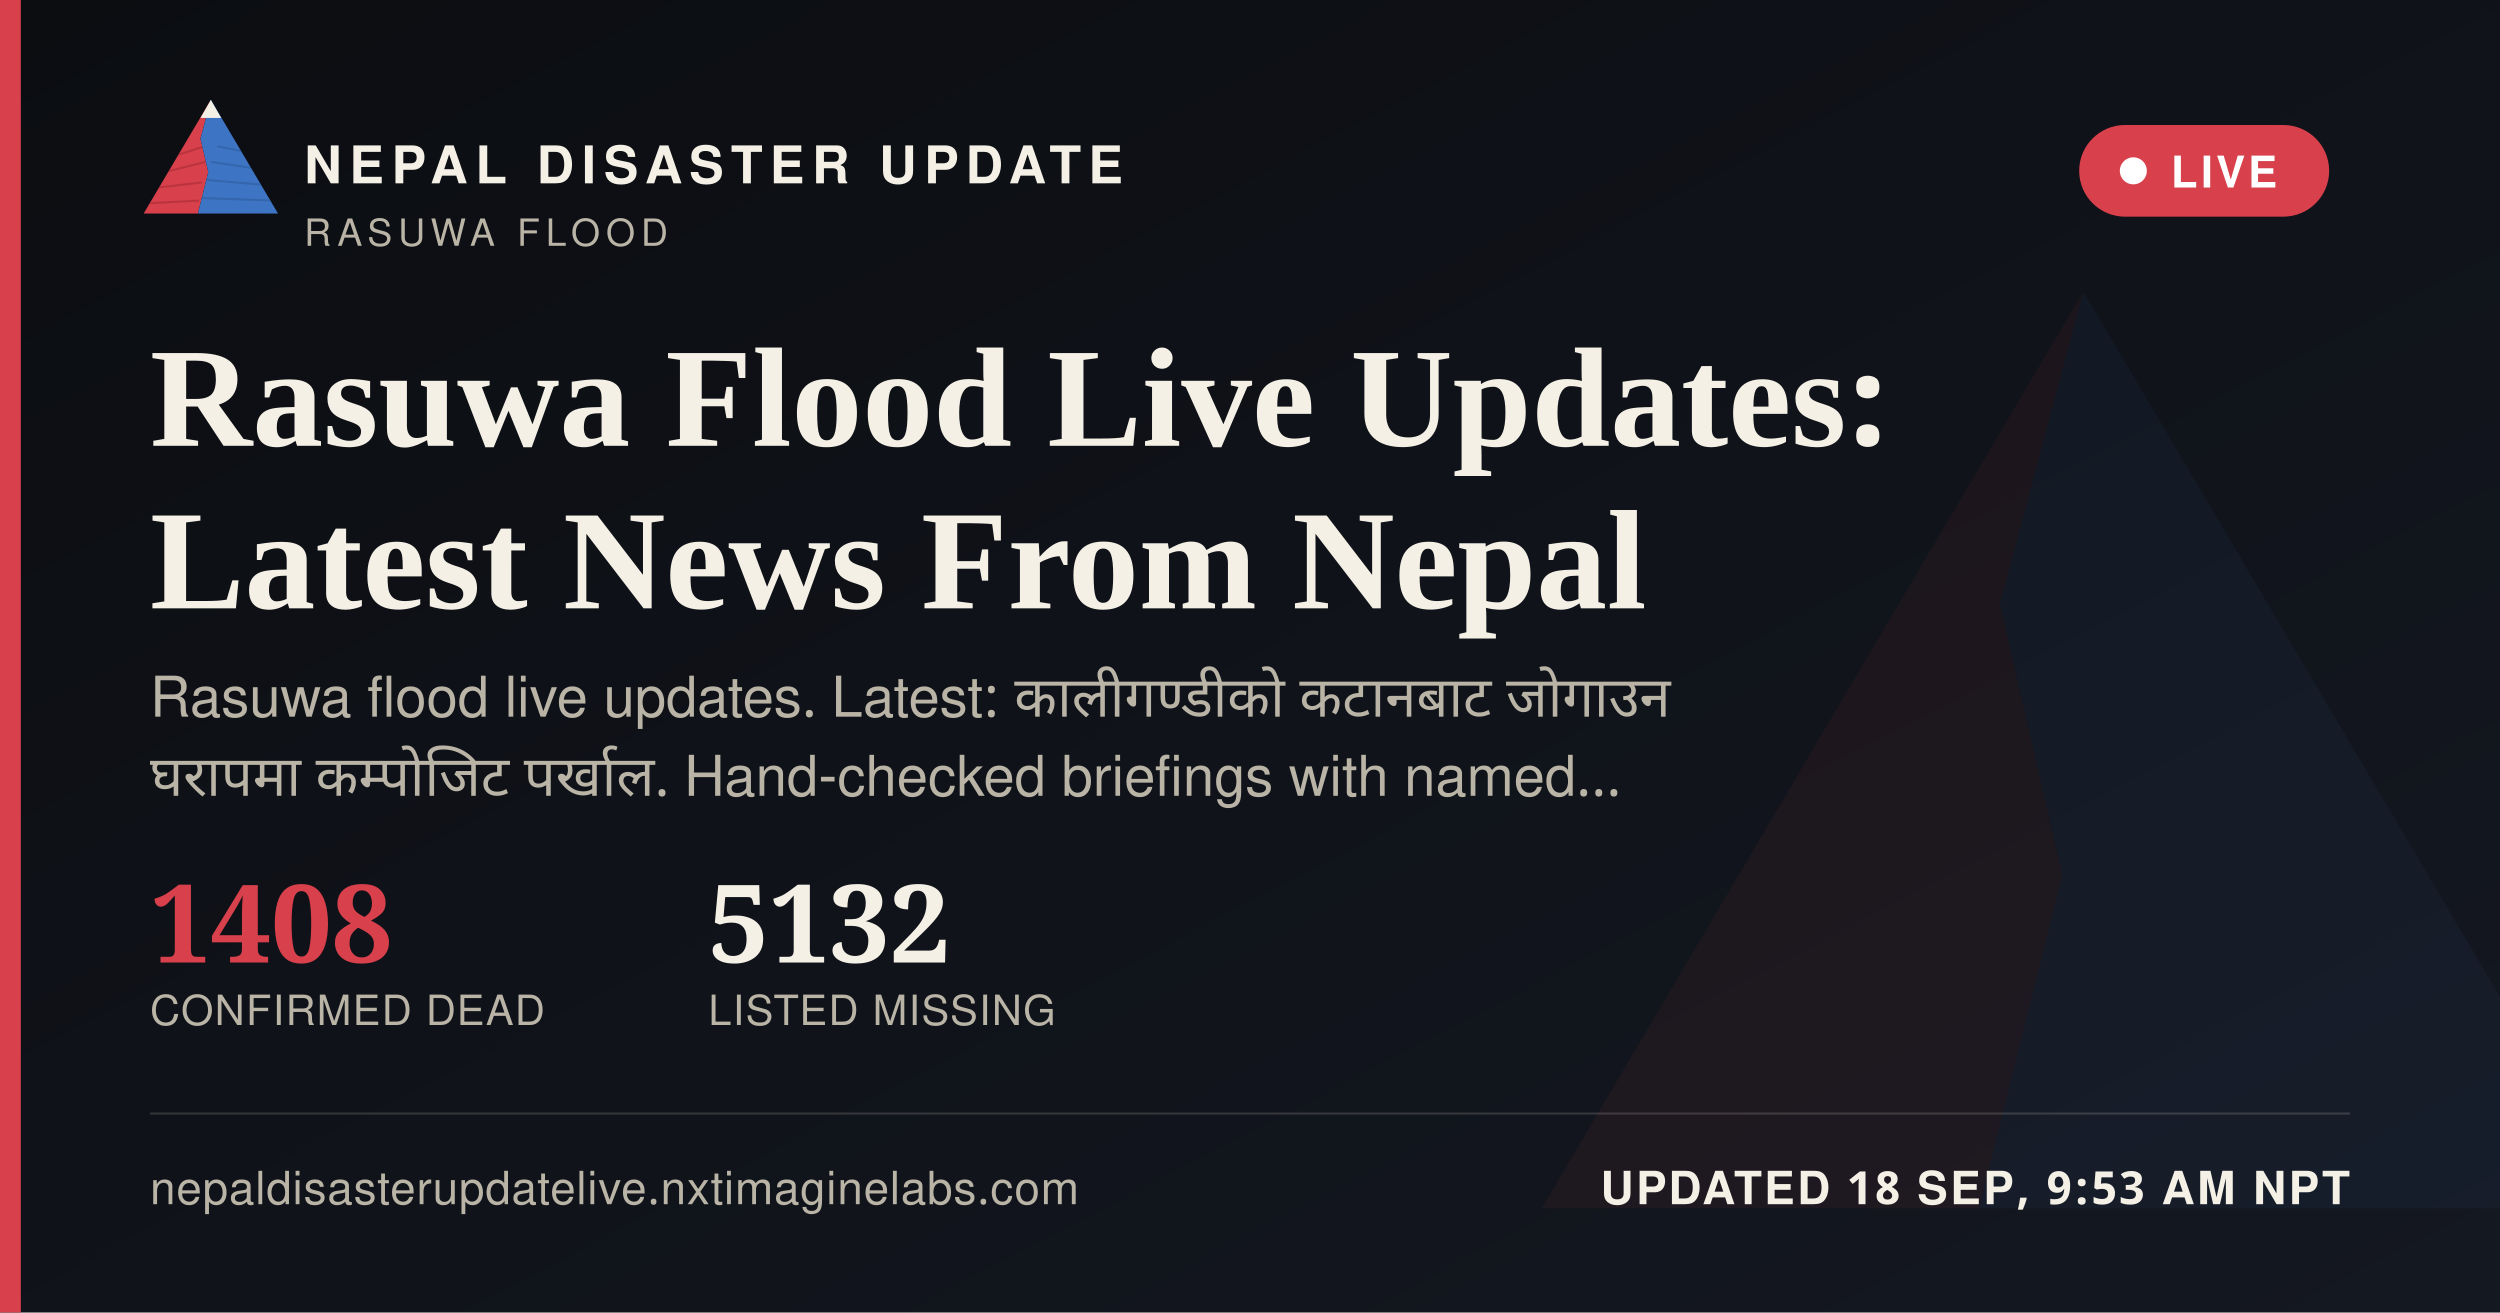
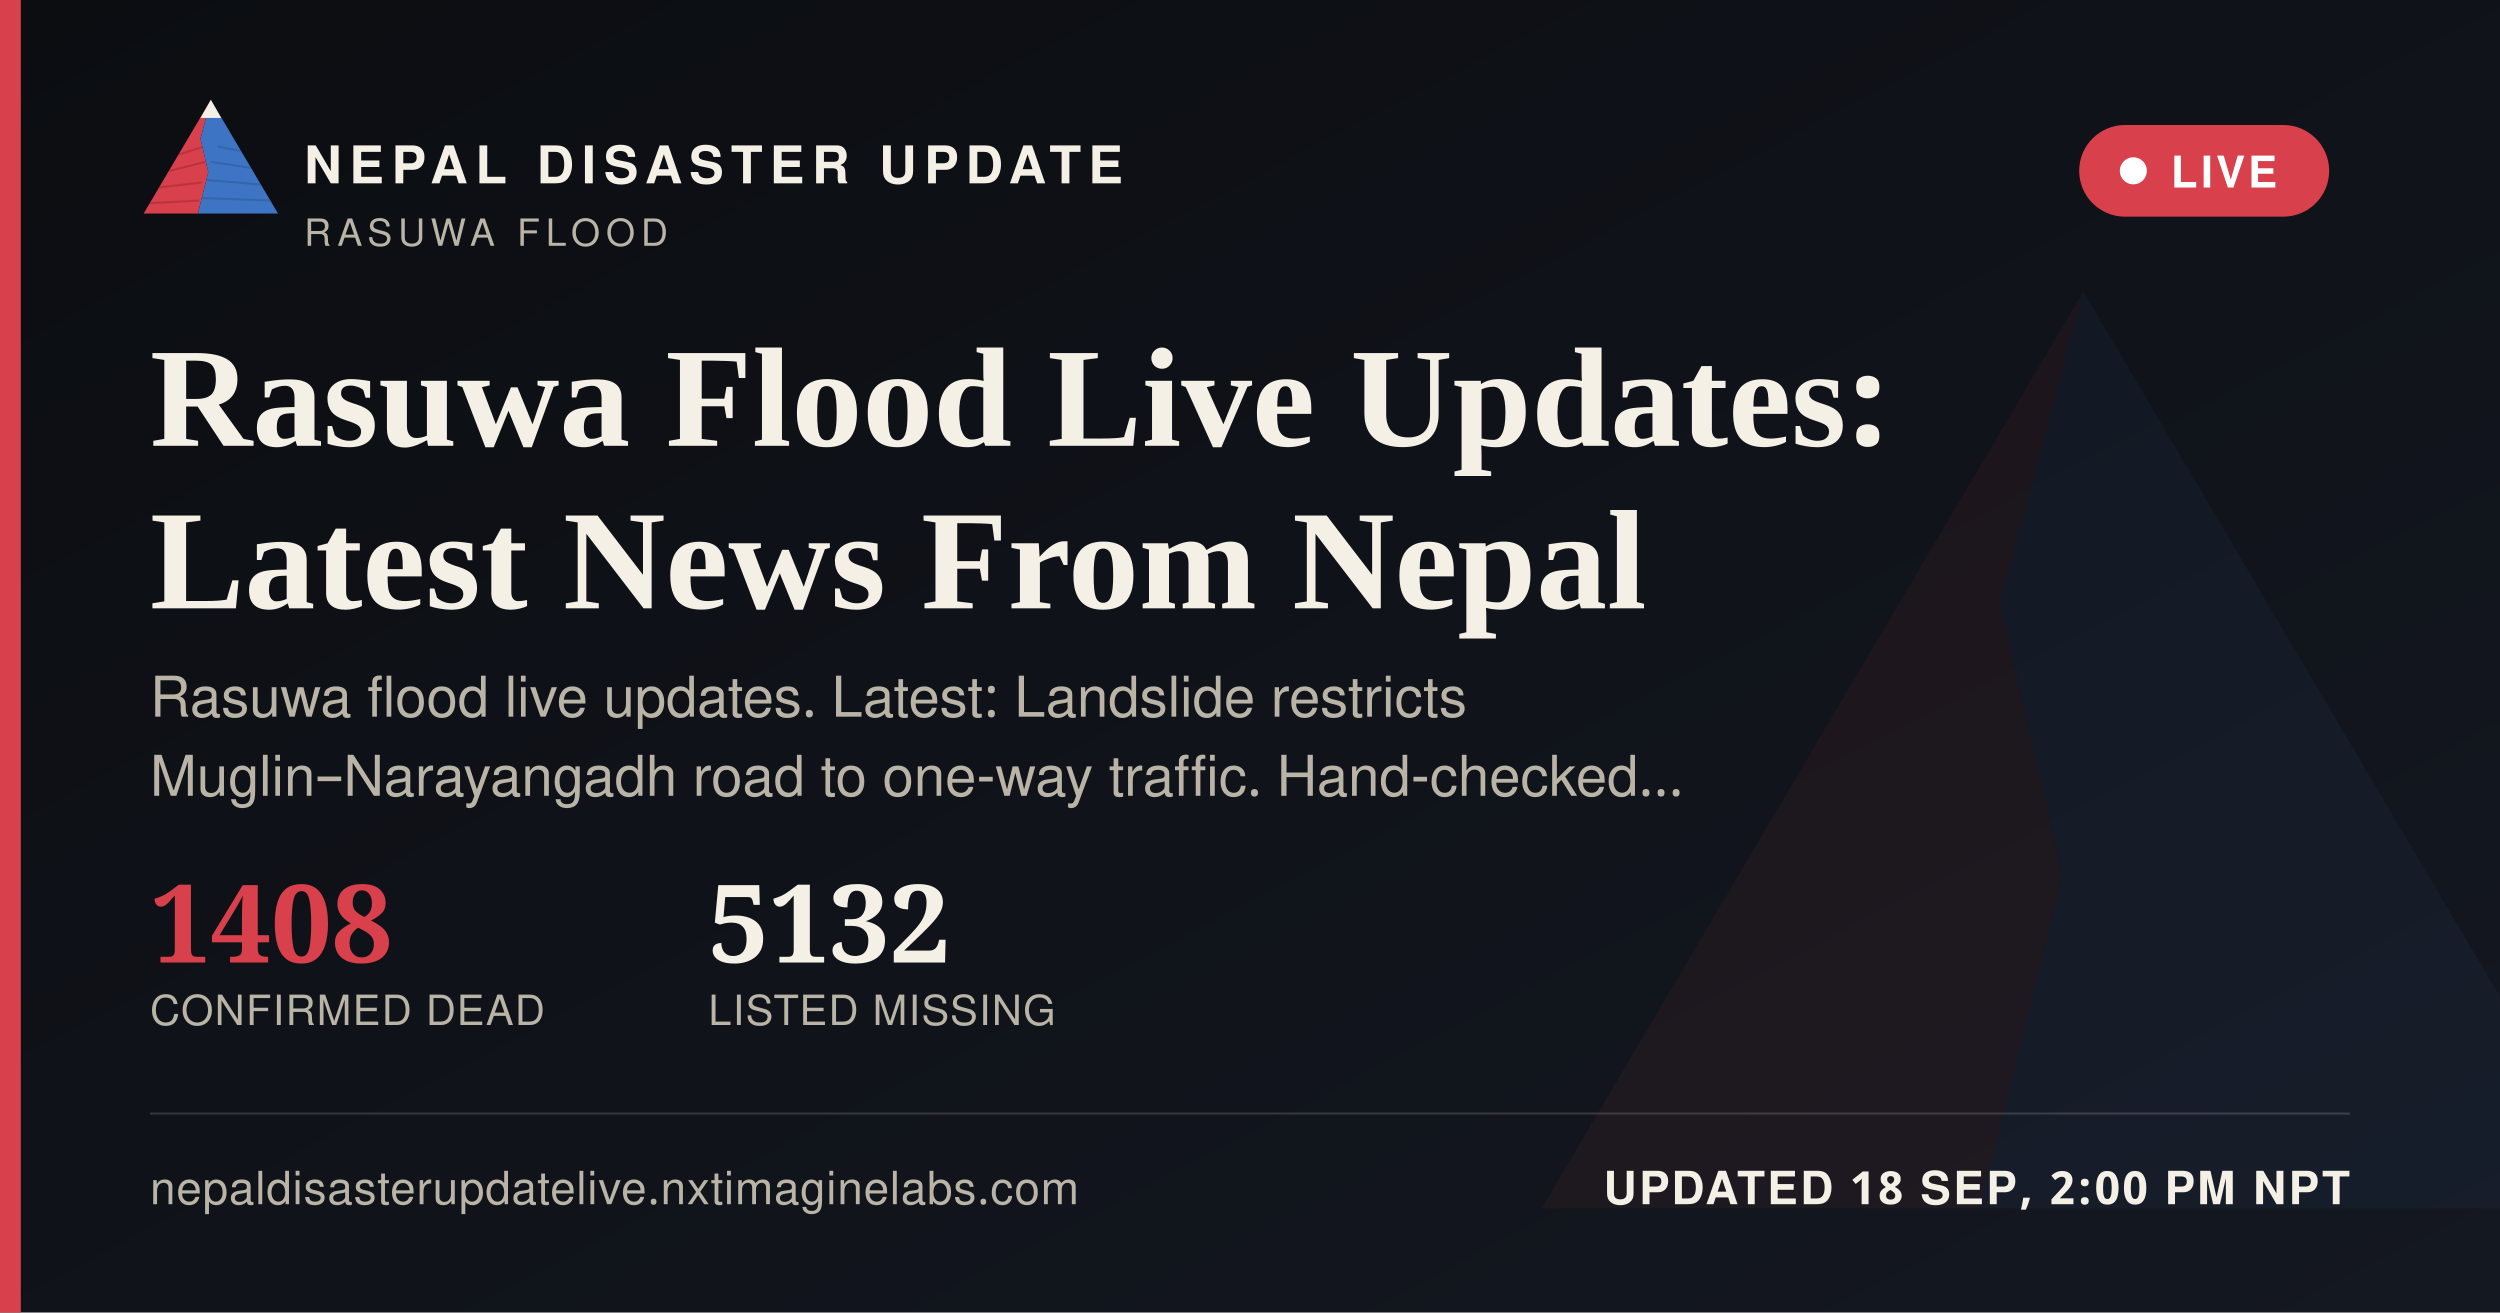
<svg xmlns="http://www.w3.org/2000/svg" width="1200" height="630" viewBox="0 0 1200 630">
  <defs>
    <linearGradient id="ogbg" x1="0" y1="0" x2="1" y2="1">
      <stop offset="0" stop-color="#0B0D11" />
      <stop offset="1" stop-color="#141821" />
    </linearGradient>
  </defs>
  <rect width="1200" height="630" fill="url(#ogbg)" />
  <g transform="translate(700,60) scale(5)" opacity="0.06">
    <polygon points="60,16 52,46 58,72 50,104 8,104" fill="#D8404B" />
    <polygon points="60,16 112,104 50,104 58,72 52,46" fill="#3D74C4" />
  </g>
  <rect x="0" y="0" width="10" height="630" fill="#D8404B" />
  <g transform="translate(64,38) scale(0.62)">
    <g>
      <defs>
        <clipPath id="ogLc">
          <polygon points="60,16 52,46 58,72 50,104 8,104" />
        </clipPath>
        <clipPath id="ogRc">
          <polygon points="60,16 112,104 50,104 58,72 52,46" />
        </clipPath>
      </defs>
      <polygon points="60,16 52,46 58,72 50,104 8,104" fill="#D8404B" />
      <g clip-path="url(#ogLc)" stroke="#A32A34" stroke-width="1.6" fill="none" opacity="0.55">
        <path d="M30,60 L55,52" />
        <path d="M24,72 L56,64" />
        <path d="M18,84 L53,80" />
        <path d="M13,96 L51,94" />
      </g>
      <polygon points="60,16 112,104 50,104 58,72 52,46" fill="#3D74C4" />
      <g clip-path="url(#ogRc)" stroke="#2A5793" stroke-width="1.6" fill="none" opacity="0.5">
        <path d="M65,52 L95,58" />
        <path d="M60,64 L100,70" />
        <path d="M56,78 L104,82" />
        <path d="M52,92 L108,94" />
      </g>
      <polygon points="60,16 52,30 68,30" fill="#F4F0E6" />
    </g>
  </g>
  <text x="146" y="88" font-family="'Public Sans', 'Noto Sans Devanagari', 'Helvetica Neue', Helvetica, Arial, sans-serif" font-size="25" font-weight="800" letter-spacing="3.6" fill="#F4F0E6">NEPAL DISASTER UPDATE</text>
  <text x="146" y="118" font-family="'Public Sans', 'Noto Sans Devanagari', 'Helvetica Neue', Helvetica, Arial, sans-serif" font-size="18" letter-spacing="2.8" fill="#B9B4A6">RASUWA FLOOD</text>
  <g>
    <rect x="998" y="60" width="120" height="44" rx="22" fill="#D8404B" stroke="none" />
    <circle cx="1024" cy="82" r="6.5" fill="#FFFFFF" />
    <text x="1042" y="90" font-family="'Public Sans', 'Noto Sans Devanagari', 'Helvetica Neue', Helvetica, Arial, sans-serif" font-size="21" font-weight="700" letter-spacing="1.6" fill="#FFFFFF">LIVE</text>
  </g>
  <text x="72" y="214" font-family="Newsreader, 'Noto Serif Devanagari', Georgia, 'Times New Roman', serif" font-size="68" font-weight="600" fill="#F4F0E6">Rasuwa Flood Live Updates:</text>
  <text x="72" y="292" font-family="Newsreader, 'Noto Serif Devanagari', Georgia, 'Times New Roman', serif" font-size="68" font-weight="600" fill="#F4F0E6">Latest News From Nepal</text>
-   <text x="72" y="344" font-family="'Public Sans', 'Noto Sans Devanagari', 'Helvetica Neue', Helvetica, Arial, sans-serif" font-size="27" fill="#B9B4A6" word-spacing="6">Rasuwa flood live updates. Latest: कालीगण्डीको कटानबाट जोगाउन</text>
-   <text x="72" y="382" font-family="'Public Sans', 'Noto Sans Devanagari', 'Helvetica Neue', Helvetica, Arial, sans-serif" font-size="27" fill="#B9B4A6" word-spacing="6">घरापमा कम्पोजिट पर्खाल. Hand-checked briefings with named…</text>
+   <text x="72" y="344" font-family="'Public Sans', 'Noto Sans Devanagari', 'Helvetica Neue', Helvetica, Arial, sans-serif" font-size="27" fill="#B9B4A6">Rasuwa flood live updates. Latest: Landslide restricts</text>
+   <text x="72" y="382" font-family="'Public Sans', 'Noto Sans Devanagari', 'Helvetica Neue', Helvetica, Arial, sans-serif" font-size="27" fill="#B9B4A6">Muglin–Narayangadh road to one-way traffic. Hand-checked…</text>
  <g transform="translate(72,462)">
    <text x="0" y="0" font-family="Newsreader, 'Noto Serif Devanagari', Georgia, 'Times New Roman', serif" font-size="52" font-weight="600" fill="#D8404B">1408</text>
    <text x="0" y="30" font-family="'Public Sans', 'Noto Sans Devanagari', 'Helvetica Neue', Helvetica, Arial, sans-serif" font-size="20" letter-spacing="0.6" fill="#B9B4A6">CONFIRMED DEAD</text>
    <text x="268" y="0" font-family="Newsreader, 'Noto Serif Devanagari', Georgia, 'Times New Roman', serif" font-size="52" font-weight="600" fill="#F4F0E6">5132</text>
    <text x="268" y="30" font-family="'Public Sans', 'Noto Sans Devanagari', 'Helvetica Neue', Helvetica, Arial, sans-serif" font-size="20" letter-spacing="0.6" fill="#B9B4A6">LISTED MISSING</text>
  </g>
  <rect x="72" y="534" width="1056" height="1" fill="rgba(244,240,230,0.16)" />
  <text x="72" y="578" font-family="'Public Sans', 'Noto Sans Devanagari', 'Helvetica Neue', Helvetica, Arial, sans-serif" font-size="22" fill="#B9B4A6" letter-spacing="0.4">nepaldisasterupdatelive.nxtimaginelabs.com</text>
-   <text x="1128" y="578" text-anchor="end" font-family="'Public Sans', 'Noto Sans Devanagari', 'Helvetica Neue', Helvetica, Arial, sans-serif" font-size="22" font-weight="700" letter-spacing="1.2" fill="#F4F0E6">UPDATED 18 SEP, 9:53 AM NPT</text>
+   <text x="1128" y="578" text-anchor="end" font-family="'Public Sans', 'Noto Sans Devanagari', 'Helvetica Neue', Helvetica, Arial, sans-serif" font-size="22" font-weight="700" letter-spacing="1.2" fill="#F4F0E6">UPDATED 18 SEP, 2:00 PM NPT</text>
</svg>
